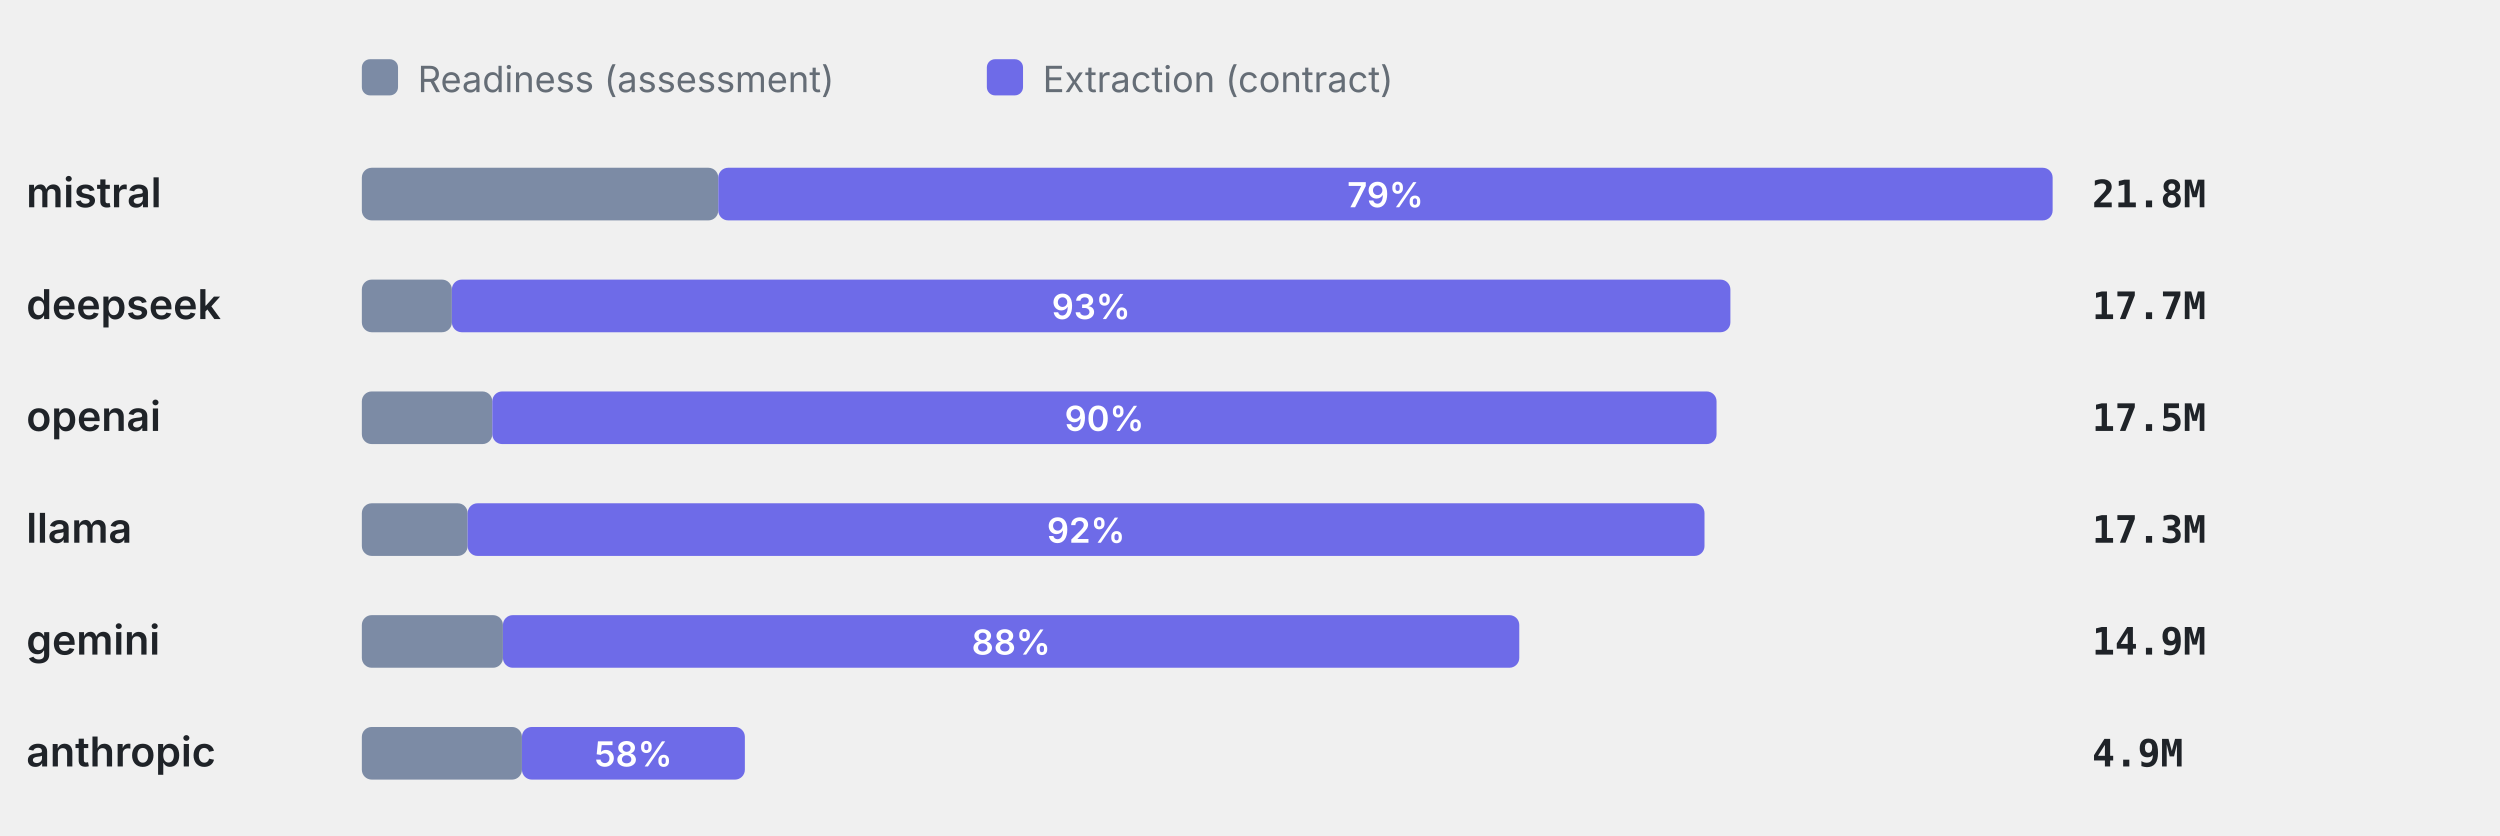
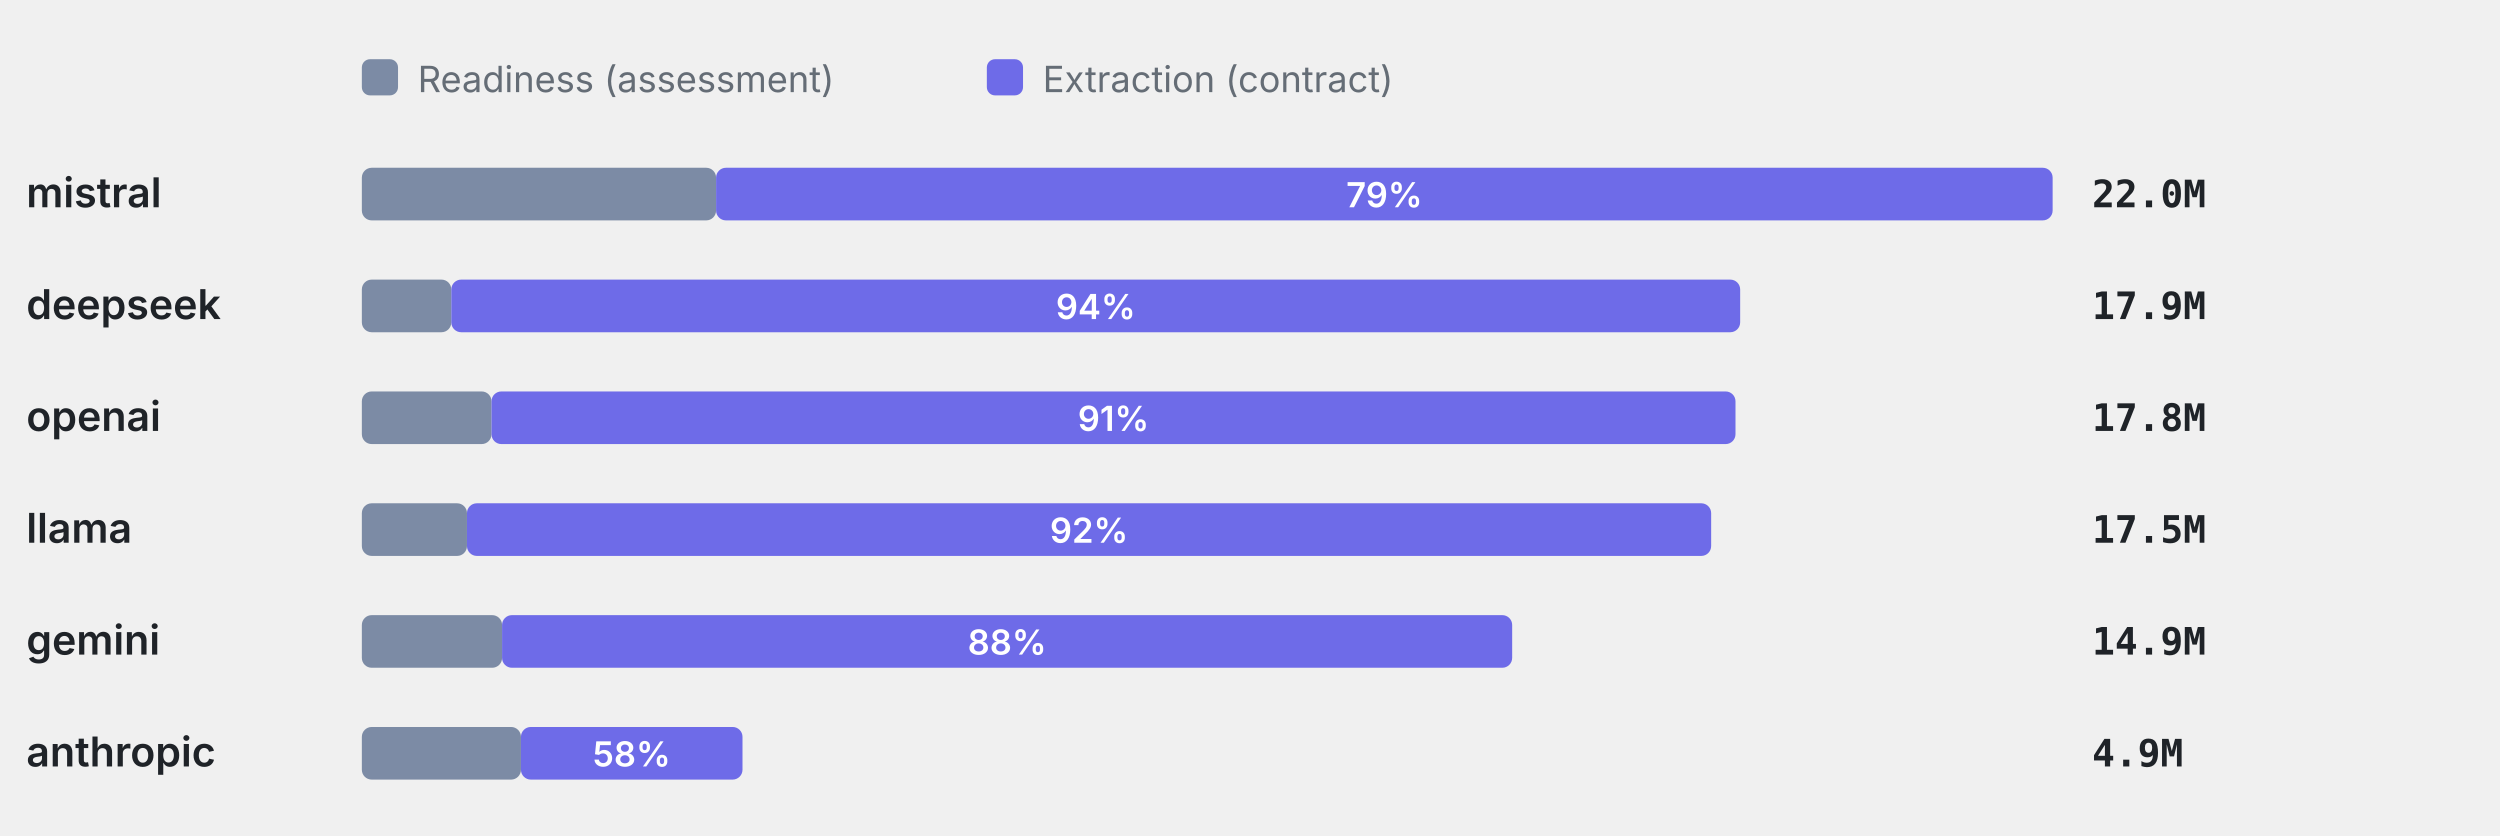
<svg xmlns="http://www.w3.org/2000/svg" viewBox="0 0 760 254" width="760" height="254" role="img" aria-label="Token split readiness vs extraction" font-family="-apple-system,BlinkMacSystemFont,'Segoe UI',system-ui,sans-serif">
  <rect x="110" y="18" width="11" height="11" rx="2.5" fill="#7C8BA5" />
  <text x="127" y="28" font-size="11" font-weight="400" text-anchor="start" fill="#656d76">Readiness (assessment)</text>
  <rect x="300" y="18" width="11" height="11" rx="2.5" fill="#6E6BE8" />
  <text x="317" y="28" font-size="11" font-weight="400" text-anchor="start" fill="#656d76">Extraction (contract)</text>
  <text x="8" y="63" font-size="12.5" font-weight="600" text-anchor="start" fill="#1f2328">mistral</text>
-   <rect x="110" y="51" width="108.36" height="16" rx="3" fill="#7C8BA5" />
-   <rect x="218.36" y="51" width="405.64" height="16" rx="3" fill="#6E6BE8" />
-   <text x="421.18" y="63" font-size="10.5" font-weight="600" text-anchor="middle" fill="#fff">79%</text>
-   <text x="636" y="63" font-size="11.5" font-weight="600" text-anchor="start" fill="#1f2328" font-family="ui-monospace,SFMono-Regular,Menlo,monospace">21.8M</text>
+   <rect x="110" y="51" width="107.69" height="16" rx="3" fill="#7C8BA5" />
+   <rect x="217.69" y="51" width="406.31" height="16" rx="3" fill="#6E6BE8" />
+   <text x="420.85" y="63" font-size="10.5" font-weight="600" text-anchor="middle" fill="#fff">79%</text>
+   <text x="636" y="63" font-size="11.5" font-weight="600" text-anchor="start" fill="#1f2328" font-family="ui-monospace,SFMono-Regular,Menlo,monospace">22.0M</text>
  <text x="8" y="97" font-size="12.5" font-weight="600" text-anchor="start" fill="#1f2328">deepseek</text>
-   <rect x="110" y="85" width="27.37" height="16" rx="3" fill="#7C8BA5" />
-   <rect x="137.37" y="85" width="388.67" height="16" rx="3" fill="#6E6BE8" />
-   <text x="331.7" y="97" font-size="10.5" font-weight="600" text-anchor="middle" fill="#fff">93%</text>
-   <text x="636" y="97" font-size="11.5" font-weight="600" text-anchor="start" fill="#1f2328" font-family="ui-monospace,SFMono-Regular,Menlo,monospace">17.7M</text>
+   <rect x="110" y="85" width="27.2" height="16" rx="3" fill="#7C8BA5" />
+   <rect x="137.2" y="85" width="391.81" height="16" rx="3" fill="#6E6BE8" />
+   <text x="333.11" y="97" font-size="10.5" font-weight="600" text-anchor="middle" fill="#fff">94%</text>
+   <text x="636" y="97" font-size="11.5" font-weight="600" text-anchor="start" fill="#1f2328" font-family="ui-monospace,SFMono-Regular,Menlo,monospace">17.9M</text>
  <text x="8" y="131" font-size="12.5" font-weight="600" text-anchor="start" fill="#1f2328">openai</text>
-   <rect x="110" y="119" width="39.66" height="16" rx="3" fill="#7C8BA5" />
-   <rect x="149.66" y="119" width="372.17" height="16" rx="3" fill="#6E6BE8" />
-   <text x="335.74" y="131" font-size="10.5" font-weight="600" text-anchor="middle" fill="#fff">90%</text>
-   <text x="636" y="131" font-size="11.5" font-weight="600" text-anchor="start" fill="#1f2328" font-family="ui-monospace,SFMono-Regular,Menlo,monospace">17.5M</text>
+   <rect x="110" y="119" width="39.42" height="16" rx="3" fill="#7C8BA5" />
+   <rect x="149.42" y="119" width="378.17" height="16" rx="3" fill="#6E6BE8" />
+   <text x="338.5" y="131" font-size="10.5" font-weight="600" text-anchor="middle" fill="#fff">91%</text>
+   <text x="636" y="131" font-size="11.5" font-weight="600" text-anchor="start" fill="#1f2328" font-family="ui-monospace,SFMono-Regular,Menlo,monospace">17.8M</text>
  <text x="8" y="165" font-size="12.5" font-weight="600" text-anchor="start" fill="#1f2328">llama</text>
-   <rect x="110" y="153" width="32.16" height="16" rx="3" fill="#7C8BA5" />
-   <rect x="142.16" y="153" width="376.01" height="16" rx="3" fill="#6E6BE8" />
-   <text x="330.17" y="165" font-size="10.5" font-weight="600" text-anchor="middle" fill="#fff">92%</text>
-   <text x="636" y="165" font-size="11.5" font-weight="600" text-anchor="start" fill="#1f2328" font-family="ui-monospace,SFMono-Regular,Menlo,monospace">17.3M</text>
+   <rect x="110" y="153" width="31.96" height="16" rx="3" fill="#7C8BA5" />
+   <rect x="141.96" y="153" width="378.23" height="16" rx="3" fill="#6E6BE8" />
+   <text x="331.08" y="165" font-size="10.5" font-weight="600" text-anchor="middle" fill="#fff">92%</text>
+   <text x="636" y="165" font-size="11.5" font-weight="600" text-anchor="start" fill="#1f2328" font-family="ui-monospace,SFMono-Regular,Menlo,monospace">17.5M</text>
  <text x="8" y="199" font-size="12.5" font-weight="600" text-anchor="start" fill="#1f2328">gemini</text>
-   <rect x="110" y="187" width="42.89" height="16" rx="3" fill="#7C8BA5" />
-   <rect x="152.89" y="187" width="308.97" height="16" rx="3" fill="#6E6BE8" />
-   <text x="307.38" y="199" font-size="10.5" font-weight="600" text-anchor="middle" fill="#fff">88%</text>
+   <rect x="110" y="187" width="42.63" height="16" rx="3" fill="#7C8BA5" />
+   <rect x="152.63" y="187" width="307.07" height="16" rx="3" fill="#6E6BE8" />
+   <text x="306.16" y="199" font-size="10.5" font-weight="600" text-anchor="middle" fill="#fff">88%</text>
  <text x="636" y="199" font-size="11.5" font-weight="600" text-anchor="start" fill="#1f2328" font-family="ui-monospace,SFMono-Regular,Menlo,monospace">14.9M</text>
  <text x="8" y="233" font-size="12.5" font-weight="600" text-anchor="start" fill="#1f2328">anthropic</text>
-   <rect x="110" y="221" width="48.67" height="16" rx="3" fill="#7C8BA5" />
-   <rect x="158.67" y="221" width="67.77" height="16" rx="3" fill="#6E6BE8" />
-   <text x="192.55" y="233" font-size="10.5" font-weight="600" text-anchor="middle" fill="#fff">58%</text>
+   <rect x="110" y="221" width="48.37" height="16" rx="3" fill="#7C8BA5" />
+   <rect x="158.37" y="221" width="67.35" height="16" rx="3" fill="#6E6BE8" />
+   <text x="192.04" y="233" font-size="10.5" font-weight="600" text-anchor="middle" fill="#fff">58%</text>
  <text x="636" y="233" font-size="11.5" font-weight="600" text-anchor="start" fill="#1f2328" font-family="ui-monospace,SFMono-Regular,Menlo,monospace">4.9M</text>
</svg>
